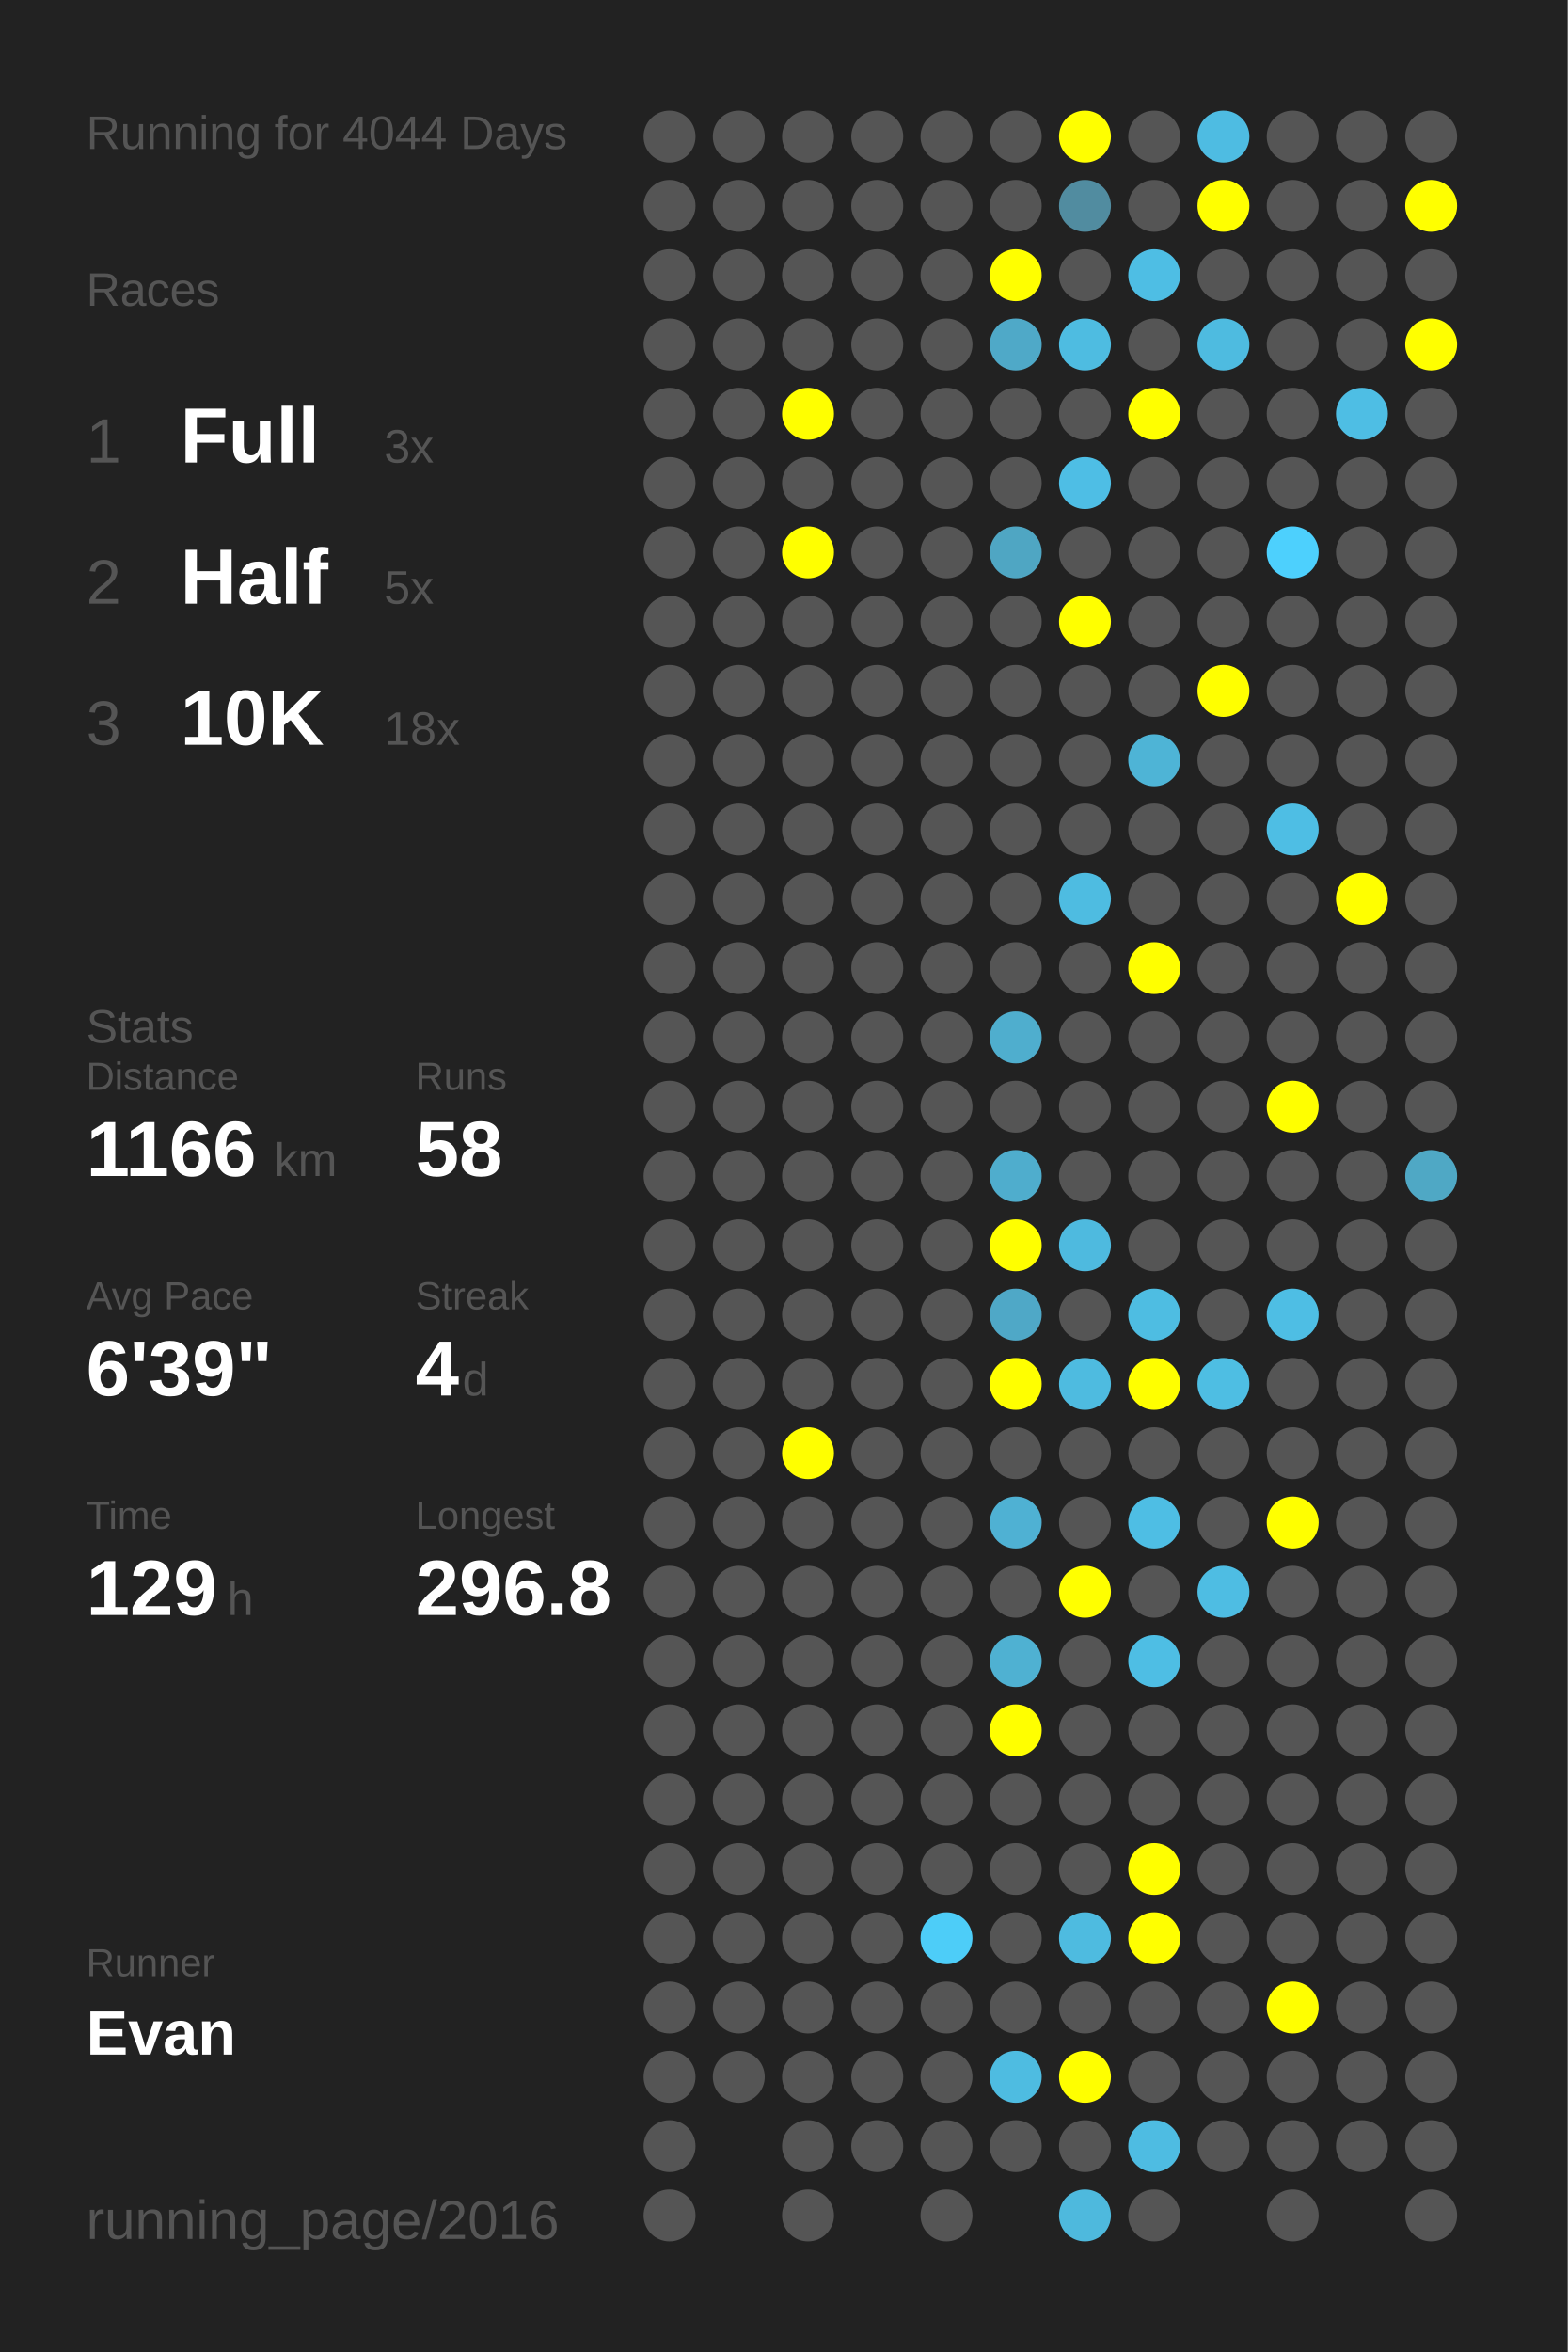
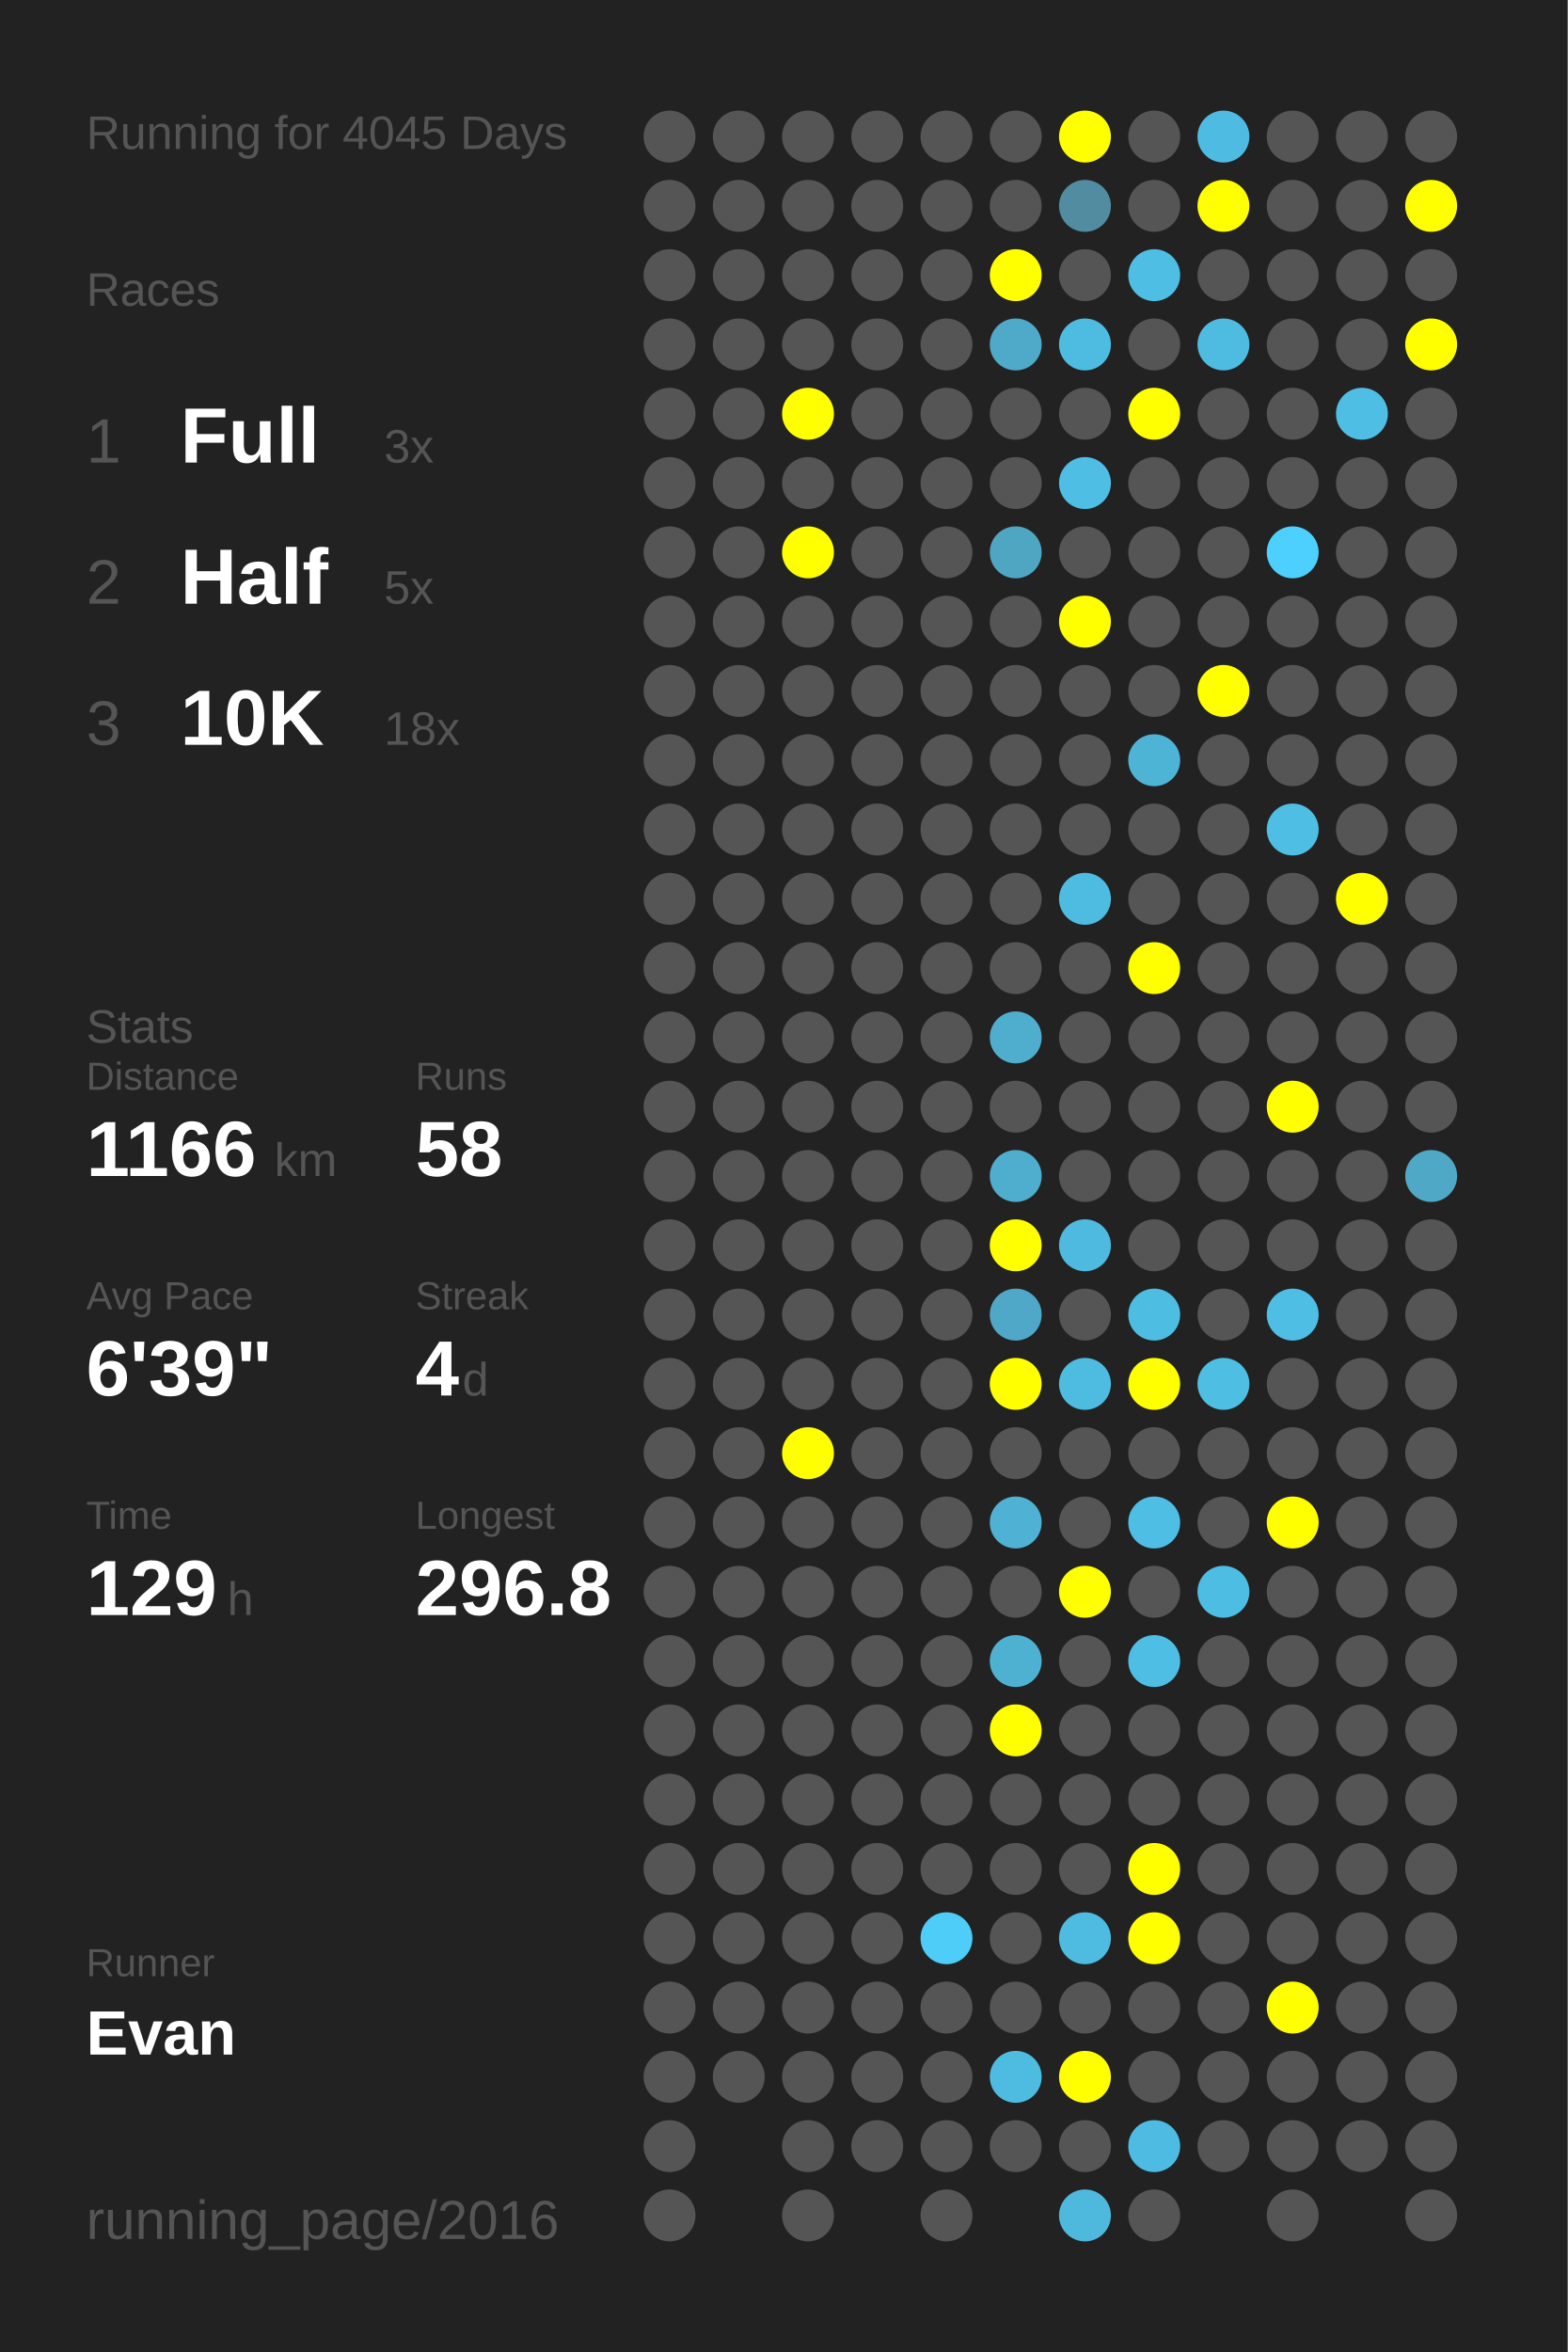
<svg xmlns="http://www.w3.org/2000/svg" baseProfile="full" height="300mm" version="1.1" viewBox="0,0,200,300" width="200mm">
  <defs />
  <rect fill="#222222" height="300" width="200" x="0" y="0" />
-   <text fill="#555555" style="font-size:6px; font-family:Arial;" x="11" y="19">Running for 4044 Days</text>
+   <text fill="#555555" style="font-size:6px; font-family:Arial;" x="11" y="19">Running for 4045 Days</text>
  <text fill="#555555" style="font-size:6px; font-family:Arial;" x="11" y="39">Races</text>
  <text fill="#555555" style="font-size:8px; font-family:Arial;" x="11" y="59">1</text>
  <text fill="#FFFFFF" style="font-size:10px; font-family:Arial; font-weight:bold;" x="23" y="59">Full</text>
  <text fill="#555555" style="font-size:6px; font-family:Arial;" x="49" y="59">3x</text>
  <text fill="#555555" style="font-size:8px; font-family:Arial;" x="11" y="77">2</text>
  <text fill="#FFFFFF" style="font-size:10px; font-family:Arial; font-weight:bold;" x="23" y="77">Half</text>
  <text fill="#555555" style="font-size:6px; font-family:Arial;" x="49" y="77">5x</text>
  <text fill="#555555" style="font-size:8px; font-family:Arial;" x="11" y="95">3</text>
  <text fill="#FFFFFF" style="font-size:10px; font-family:Arial; font-weight:bold;" x="23" y="95">10K</text>
  <text fill="#555555" style="font-size:6px; font-family:Arial;" x="49" y="95">18x</text>
  <text fill="#555555" style="font-size:6px; font-family:Arial;" x="11" y="133">Stats</text>
  <text fill="#555555" style="font-size:5px; font-family:Arial;" x="11" y="139">Distance</text>
  <text fill="#FFFFFF" style="font-size:10px; font-family:Arial; font-weight:bold;" x="11" y="150">1166</text>
  <text fill="#555555" style="font-size:6px; font-family:Arial;" x="35" y="150">km</text>
  <text fill="#555555" style="font-size:5px; font-family:Arial;" x="53" y="139">Runs</text>
  <text fill="#FFFFFF" style="font-size:10px; font-family:Arial; font-weight:bold;" x="53" y="150">58</text>
  <text fill="#555555" style="font-size:5px; font-family:Arial;" x="11" y="167">Avg Pace</text>
  <text fill="#FFFFFF" style="font-size:10px; font-family:Arial; font-weight:bold;" x="11" y="178">6'39"</text>
  <text fill="#555555" style="font-size:5px; font-family:Arial;" x="53" y="167">Streak</text>
  <text fill="#FFFFFF" style="font-size:10px; font-family:Arial; font-weight:bold;" x="53" y="178">4</text>
  <text fill="#555555" style="font-size:6px; font-family:Arial;" x="59" y="178">d</text>
  <text fill="#555555" style="font-size:5px; font-family:Arial;" x="11" y="195">Time</text>
  <text fill="#FFFFFF" style="font-size:10px; font-family:Arial; font-weight:bold;" x="11" y="206">129</text>
  <text fill="#555555" style="font-size:6px; font-family:Arial;" x="29" y="206">h</text>
  <text fill="#555555" style="font-size:5px; font-family:Arial;" x="53" y="195">Longest</text>
  <text fill="#FFFFFF" style="font-size:10px; font-family:Arial; font-weight:bold;" x="53" y="206">296.8</text>
  <text fill="#555555" style="font-size:5px; font-family:Arial;" x="11" y="252.065">Runner</text>
  <text fill="#FFFFFF" style="font-size:8px; font-family:Arial; font-weight:bold;" x="11" y="262.065">Evan</text>
  <text fill="#555555" style="font-size:7px; font-family:Arial;" x="11" y="285.581">running_page/2016</text>
  <circle cx="85.417" cy="17.419" fill="#555555" r="3.312" />
  <circle cx="85.417" cy="26.258" fill="#555555" r="3.312" />
  <circle cx="85.417" cy="35.097" fill="#555555" r="3.312" />
  <circle cx="85.417" cy="43.935" fill="#555555" r="3.312" />
  <circle cx="85.417" cy="52.774" fill="#555555" r="3.312" />
  <circle cx="85.417" cy="61.613" fill="#555555" r="3.312" />
  <circle cx="85.417" cy="70.452" fill="#555555" r="3.312" />
  <circle cx="85.417" cy="79.29" fill="#555555" r="3.312" />
  <circle cx="85.417" cy="88.129" fill="#555555" r="3.312" />
  <circle cx="85.417" cy="96.968" fill="#555555" r="3.312" />
  <circle cx="85.417" cy="105.806" fill="#555555" r="3.312" />
  <circle cx="85.417" cy="114.645" fill="#555555" r="3.312" />
  <circle cx="85.417" cy="123.484" fill="#555555" r="3.312" />
  <circle cx="85.417" cy="132.323" fill="#555555" r="3.312" />
  <circle cx="85.417" cy="141.161" fill="#555555" r="3.312" />
  <circle cx="85.417" cy="150" fill="#555555" r="3.312" />
  <circle cx="85.417" cy="158.839" fill="#555555" r="3.312" />
  <circle cx="85.417" cy="167.677" fill="#555555" r="3.312" />
  <circle cx="85.417" cy="176.516" fill="#555555" r="3.312" />
  <circle cx="85.417" cy="185.355" fill="#555555" r="3.312" />
  <circle cx="85.417" cy="194.194" fill="#555555" r="3.312" />
  <circle cx="85.417" cy="203.032" fill="#555555" r="3.312" />
  <circle cx="85.417" cy="211.871" fill="#555555" r="3.312" />
  <circle cx="85.417" cy="220.71" fill="#555555" r="3.312" />
  <circle cx="85.417" cy="229.548" fill="#555555" r="3.312" />
  <circle cx="85.417" cy="238.387" fill="#555555" r="3.312" />
  <circle cx="85.417" cy="247.226" fill="#555555" r="3.312" />
  <circle cx="85.417" cy="256.065" fill="#555555" r="3.312" />
  <circle cx="85.417" cy="264.903" fill="#555555" r="3.312" />
  <circle cx="85.417" cy="273.742" fill="#555555" r="3.312" />
  <circle cx="85.417" cy="282.581" fill="#555555" r="3.312" />
  <circle cx="94.25" cy="17.419" fill="#555555" r="3.312" />
  <circle cx="94.25" cy="26.258" fill="#555555" r="3.312" />
  <circle cx="94.25" cy="35.097" fill="#555555" r="3.312" />
  <circle cx="94.25" cy="43.935" fill="#555555" r="3.312" />
  <circle cx="94.25" cy="52.774" fill="#555555" r="3.312" />
  <circle cx="94.25" cy="61.613" fill="#555555" r="3.312" />
  <circle cx="94.25" cy="70.452" fill="#555555" r="3.312" />
  <circle cx="94.25" cy="79.29" fill="#555555" r="3.312" />
  <circle cx="94.25" cy="88.129" fill="#555555" r="3.312" />
  <circle cx="94.25" cy="96.968" fill="#555555" r="3.312" />
  <circle cx="94.25" cy="105.806" fill="#555555" r="3.312" />
  <circle cx="94.25" cy="114.645" fill="#555555" r="3.312" />
  <circle cx="94.25" cy="123.484" fill="#555555" r="3.312" />
  <circle cx="94.25" cy="132.323" fill="#555555" r="3.312" />
  <circle cx="94.25" cy="141.161" fill="#555555" r="3.312" />
  <circle cx="94.25" cy="150" fill="#555555" r="3.312" />
  <circle cx="94.25" cy="158.839" fill="#555555" r="3.312" />
  <circle cx="94.25" cy="167.677" fill="#555555" r="3.312" />
  <circle cx="94.25" cy="176.516" fill="#555555" r="3.312" />
  <circle cx="94.25" cy="185.355" fill="#555555" r="3.312" />
  <circle cx="94.25" cy="194.194" fill="#555555" r="3.312" />
  <circle cx="94.25" cy="203.032" fill="#555555" r="3.312" />
  <circle cx="94.25" cy="211.871" fill="#555555" r="3.312" />
  <circle cx="94.25" cy="220.71" fill="#555555" r="3.312" />
  <circle cx="94.25" cy="229.548" fill="#555555" r="3.312" />
  <circle cx="94.25" cy="238.387" fill="#555555" r="3.312" />
  <circle cx="94.25" cy="247.226" fill="#555555" r="3.312" />
  <circle cx="94.25" cy="256.065" fill="#555555" r="3.312" />
  <circle cx="94.25" cy="264.903" fill="#555555" r="3.312" />
  <circle cx="103.083" cy="17.419" fill="#555555" r="3.312" />
  <circle cx="103.083" cy="26.258" fill="#555555" r="3.312" />
  <circle cx="103.083" cy="35.097" fill="#555555" r="3.312" />
  <circle cx="103.083" cy="43.935" fill="#555555" r="3.312" />
  <circle cx="103.083" cy="52.774" fill="#FFFF00" r="3.312" />
  <circle cx="103.083" cy="61.613" fill="#555555" r="3.312" />
  <circle cx="103.083" cy="70.452" fill="#FFFF00" r="3.312" />
  <circle cx="103.083" cy="79.29" fill="#555555" r="3.312" />
  <circle cx="103.083" cy="88.129" fill="#555555" r="3.312" />
  <circle cx="103.083" cy="96.968" fill="#555555" r="3.312" />
  <circle cx="103.083" cy="105.806" fill="#555555" r="3.312" />
  <circle cx="103.083" cy="114.645" fill="#555555" r="3.312" />
  <circle cx="103.083" cy="123.484" fill="#555555" r="3.312" />
  <circle cx="103.083" cy="132.323" fill="#555555" r="3.312" />
  <circle cx="103.083" cy="141.161" fill="#555555" r="3.312" />
  <circle cx="103.083" cy="150" fill="#555555" r="3.312" />
  <circle cx="103.083" cy="158.839" fill="#555555" r="3.312" />
  <circle cx="103.083" cy="167.677" fill="#555555" r="3.312" />
  <circle cx="103.083" cy="176.516" fill="#555555" r="3.312" />
  <circle cx="103.083" cy="185.355" fill="#FFFF00" r="3.312" />
  <circle cx="103.083" cy="194.194" fill="#555555" r="3.312" />
  <circle cx="103.083" cy="203.032" fill="#555555" r="3.312" />
  <circle cx="103.083" cy="211.871" fill="#555555" r="3.312" />
  <circle cx="103.083" cy="220.71" fill="#555555" r="3.312" />
  <circle cx="103.083" cy="229.548" fill="#555555" r="3.312" />
  <circle cx="103.083" cy="238.387" fill="#555555" r="3.312" />
  <circle cx="103.083" cy="247.226" fill="#555555" r="3.312" />
  <circle cx="103.083" cy="256.065" fill="#555555" r="3.312" />
  <circle cx="103.083" cy="264.903" fill="#555555" r="3.312" />
  <circle cx="103.083" cy="273.742" fill="#555555" r="3.312" />
  <circle cx="103.083" cy="282.581" fill="#555555" r="3.312" />
  <circle cx="111.917" cy="17.419" fill="#555555" r="3.312" />
  <circle cx="111.917" cy="26.258" fill="#555555" r="3.312" />
  <circle cx="111.917" cy="35.097" fill="#555555" r="3.312" />
  <circle cx="111.917" cy="43.935" fill="#555555" r="3.312" />
  <circle cx="111.917" cy="52.774" fill="#555555" r="3.312" />
  <circle cx="111.917" cy="61.613" fill="#555555" r="3.312" />
  <circle cx="111.917" cy="70.452" fill="#555555" r="3.312" />
  <circle cx="111.917" cy="79.29" fill="#555555" r="3.312" />
  <circle cx="111.917" cy="88.129" fill="#555555" r="3.312" />
  <circle cx="111.917" cy="96.968" fill="#555555" r="3.312" />
  <circle cx="111.917" cy="105.806" fill="#555555" r="3.312" />
  <circle cx="111.917" cy="114.645" fill="#555555" r="3.312" />
  <circle cx="111.917" cy="123.484" fill="#555555" r="3.312" />
  <circle cx="111.917" cy="132.323" fill="#555555" r="3.312" />
  <circle cx="111.917" cy="141.161" fill="#555555" r="3.312" />
  <circle cx="111.917" cy="150" fill="#555555" r="3.312" />
  <circle cx="111.917" cy="158.839" fill="#555555" r="3.312" />
  <circle cx="111.917" cy="167.677" fill="#555555" r="3.312" />
  <circle cx="111.917" cy="176.516" fill="#555555" r="3.312" />
  <circle cx="111.917" cy="185.355" fill="#555555" r="3.312" />
  <circle cx="111.917" cy="194.194" fill="#555555" r="3.312" />
  <circle cx="111.917" cy="203.032" fill="#555555" r="3.312" />
  <circle cx="111.917" cy="211.871" fill="#555555" r="3.312" />
  <circle cx="111.917" cy="220.71" fill="#555555" r="3.312" />
  <circle cx="111.917" cy="229.548" fill="#555555" r="3.312" />
  <circle cx="111.917" cy="238.387" fill="#555555" r="3.312" />
  <circle cx="111.917" cy="247.226" fill="#555555" r="3.312" />
  <circle cx="111.917" cy="256.065" fill="#555555" r="3.312" />
  <circle cx="111.917" cy="264.903" fill="#555555" r="3.312" />
  <circle cx="111.917" cy="273.742" fill="#555555" r="3.312" />
  <circle cx="120.75" cy="17.419" fill="#555555" r="3.312" />
  <circle cx="120.75" cy="26.258" fill="#555555" r="3.312" />
  <circle cx="120.75" cy="35.097" fill="#555555" r="3.312" />
  <circle cx="120.75" cy="43.935" fill="#555555" r="3.312" />
  <circle cx="120.75" cy="52.774" fill="#555555" r="3.312" />
  <circle cx="120.75" cy="61.613" fill="#555555" r="3.312" />
  <circle cx="120.75" cy="70.452" fill="#555555" r="3.312" />
  <circle cx="120.75" cy="79.29" fill="#555555" r="3.312" />
  <circle cx="120.75" cy="88.129" fill="#555555" r="3.312" />
  <circle cx="120.75" cy="96.968" fill="#555555" r="3.312" />
  <circle cx="120.75" cy="105.806" fill="#555555" r="3.312" />
  <circle cx="120.75" cy="114.645" fill="#555555" r="3.312" />
  <circle cx="120.75" cy="123.484" fill="#555555" r="3.312" />
  <circle cx="120.75" cy="132.323" fill="#555555" r="3.312" />
  <circle cx="120.75" cy="141.161" fill="#555555" r="3.312" />
  <circle cx="120.75" cy="150" fill="#555555" r="3.312" />
  <circle cx="120.75" cy="158.839" fill="#555555" r="3.312" />
  <circle cx="120.75" cy="167.677" fill="#555555" r="3.312" />
  <circle cx="120.75" cy="176.516" fill="#555555" r="3.312" />
  <circle cx="120.75" cy="185.355" fill="#555555" r="3.312" />
  <circle cx="120.75" cy="194.194" fill="#555555" r="3.312" />
  <circle cx="120.75" cy="203.032" fill="#555555" r="3.312" />
  <circle cx="120.75" cy="211.871" fill="#555555" r="3.312" />
  <circle cx="120.75" cy="220.71" fill="#555555" r="3.312" />
  <circle cx="120.75" cy="229.548" fill="#555555" r="3.312" />
  <circle cx="120.75" cy="238.387" fill="#555555" r="3.312" />
  <circle cx="120.75" cy="247.226" fill="#4dcdf8" r="3.312" />
  <circle cx="120.75" cy="256.065" fill="#555555" r="3.312" />
  <circle cx="120.75" cy="264.903" fill="#555555" r="3.312" />
  <circle cx="120.75" cy="273.742" fill="#555555" r="3.312" />
  <circle cx="120.75" cy="282.581" fill="#555555" r="3.312" />
  <circle cx="129.583" cy="17.419" fill="#555555" r="3.312" />
  <circle cx="129.583" cy="26.258" fill="#555555" r="3.312" />
  <circle cx="129.583" cy="35.097" fill="#FFFF00" r="3.312" />
  <circle cx="129.583" cy="43.935" fill="#4fa9c8" r="3.312" />
  <circle cx="129.583" cy="52.774" fill="#555555" r="3.312" />
  <circle cx="129.583" cy="61.613" fill="#555555" r="3.312" />
  <circle cx="129.583" cy="70.452" fill="#4fa6c3" r="3.312" />
  <circle cx="129.583" cy="79.29" fill="#555555" r="3.312" />
  <circle cx="129.583" cy="88.129" fill="#555555" r="3.312" />
  <circle cx="129.583" cy="96.968" fill="#555555" r="3.312" />
  <circle cx="129.583" cy="105.806" fill="#555555" r="3.312" />
  <circle cx="129.583" cy="114.645" fill="#555555" r="3.312" />
  <circle cx="129.583" cy="123.484" fill="#555555" r="3.312" />
  <circle cx="129.583" cy="132.323" fill="#4faece" r="3.312" />
  <circle cx="129.583" cy="141.161" fill="#555555" r="3.312" />
  <circle cx="129.583" cy="150" fill="#4fadcd" r="3.312" />
  <circle cx="129.583" cy="158.839" fill="#FFFF00" r="3.312" />
  <circle cx="129.583" cy="167.677" fill="#4fa8c7" r="3.312" />
  <circle cx="129.583" cy="176.516" fill="#FFFF00" r="3.312" />
  <circle cx="129.583" cy="185.355" fill="#555555" r="3.312" />
  <circle cx="129.583" cy="194.194" fill="#4fb1d3" r="3.312" />
  <circle cx="129.583" cy="203.032" fill="#555555" r="3.312" />
  <circle cx="129.583" cy="211.871" fill="#4fb1d2" r="3.312" />
  <circle cx="129.583" cy="220.71" fill="#FFFF00" r="3.312" />
  <circle cx="129.583" cy="229.548" fill="#555555" r="3.312" />
  <circle cx="129.583" cy="238.387" fill="#555555" r="3.312" />
  <circle cx="129.583" cy="247.226" fill="#555555" r="3.312" />
  <circle cx="129.583" cy="256.065" fill="#555555" r="3.312" />
  <circle cx="129.583" cy="264.903" fill="#4ebce1" r="3.312" />
  <circle cx="129.583" cy="273.742" fill="#555555" r="3.312" />
  <circle cx="138.417" cy="17.419" fill="#FFFF00" r="3.312" />
  <circle cx="138.417" cy="26.258" fill="#518ca0" r="3.312" />
  <circle cx="138.417" cy="35.097" fill="#555555" r="3.312" />
  <circle cx="138.417" cy="43.935" fill="#4ebce1" r="3.312" />
  <circle cx="138.417" cy="52.774" fill="#555555" r="3.312" />
  <circle cx="138.417" cy="61.613" fill="#4ebee5" r="3.312" />
  <circle cx="138.417" cy="70.452" fill="#555555" r="3.312" />
  <circle cx="138.417" cy="79.29" fill="#FFFF00" r="3.312" />
  <circle cx="138.417" cy="88.129" fill="#555555" r="3.312" />
  <circle cx="138.417" cy="96.968" fill="#555555" r="3.312" />
  <circle cx="138.417" cy="105.806" fill="#555555" r="3.312" />
  <circle cx="138.417" cy="114.645" fill="#4ebce1" r="3.312" />
  <circle cx="138.417" cy="123.484" fill="#555555" r="3.312" />
  <circle cx="138.417" cy="132.323" fill="#555555" r="3.312" />
  <circle cx="138.417" cy="141.161" fill="#555555" r="3.312" />
  <circle cx="138.417" cy="150" fill="#555555" r="3.312" />
  <circle cx="138.417" cy="158.839" fill="#4ebadf" r="3.312" />
  <circle cx="138.417" cy="167.677" fill="#555555" r="3.312" />
  <circle cx="138.417" cy="176.516" fill="#4ebbe0" r="3.312" />
  <circle cx="138.417" cy="185.355" fill="#555555" r="3.312" />
  <circle cx="138.417" cy="194.194" fill="#555555" r="3.312" />
  <circle cx="138.417" cy="203.032" fill="#FFFF00" r="3.312" />
  <circle cx="138.417" cy="211.871" fill="#555555" r="3.312" />
  <circle cx="138.417" cy="220.71" fill="#555555" r="3.312" />
  <circle cx="138.417" cy="229.548" fill="#555555" r="3.312" />
  <circle cx="138.417" cy="238.387" fill="#555555" r="3.312" />
  <circle cx="138.417" cy="247.226" fill="#4ebbe0" r="3.312" />
  <circle cx="138.417" cy="256.065" fill="#555555" r="3.312" />
  <circle cx="138.417" cy="264.903" fill="#FFFF00" r="3.312" />
  <circle cx="138.417" cy="273.742" fill="#555555" r="3.312" />
  <circle cx="138.417" cy="282.581" fill="#4eb9dd" r="3.312" />
  <circle cx="147.25" cy="17.419" fill="#555555" r="3.312" />
  <circle cx="147.25" cy="26.258" fill="#555555" r="3.312" />
  <circle cx="147.25" cy="35.097" fill="#4ebee4" r="3.312" />
  <circle cx="147.25" cy="43.935" fill="#555555" r="3.312" />
  <circle cx="147.25" cy="52.774" fill="#FFFF00" r="3.312" />
  <circle cx="147.25" cy="61.613" fill="#555555" r="3.312" />
  <circle cx="147.25" cy="70.452" fill="#555555" r="3.312" />
  <circle cx="147.25" cy="79.29" fill="#555555" r="3.312" />
  <circle cx="147.25" cy="88.129" fill="#555555" r="3.312" />
  <circle cx="147.25" cy="96.968" fill="#4eb4d6" r="3.312" />
  <circle cx="147.25" cy="105.806" fill="#555555" r="3.312" />
  <circle cx="147.25" cy="114.645" fill="#555555" r="3.312" />
  <circle cx="147.25" cy="123.484" fill="#FFFF00" r="3.312" />
  <circle cx="147.25" cy="132.323" fill="#555555" r="3.312" />
  <circle cx="147.25" cy="141.161" fill="#555555" r="3.312" />
  <circle cx="147.25" cy="150" fill="#555555" r="3.312" />
  <circle cx="147.25" cy="158.839" fill="#555555" r="3.312" />
  <circle cx="147.25" cy="167.677" fill="#4ebde2" r="3.312" />
  <circle cx="147.25" cy="176.516" fill="#FFFF00" r="3.312" />
  <circle cx="147.25" cy="185.355" fill="#555555" r="3.312" />
  <circle cx="147.25" cy="194.194" fill="#4ebee4" r="3.312" />
  <circle cx="147.25" cy="203.032" fill="#555555" r="3.312" />
  <circle cx="147.25" cy="211.871" fill="#4ebee4" r="3.312" />
  <circle cx="147.25" cy="220.71" fill="#555555" r="3.312" />
  <circle cx="147.25" cy="229.548" fill="#555555" r="3.312" />
  <circle cx="147.25" cy="238.387" fill="#FFFF00" r="3.312" />
  <circle cx="147.25" cy="247.226" fill="#FFFF00" r="3.312" />
  <circle cx="147.25" cy="256.065" fill="#555555" r="3.312" />
  <circle cx="147.25" cy="264.903" fill="#555555" r="3.312" />
  <circle cx="147.25" cy="273.742" fill="#4ebce2" r="3.312" />
  <circle cx="147.25" cy="282.581" fill="#555555" r="3.312" />
  <circle cx="156.083" cy="17.419" fill="#4ebce2" r="3.312" />
  <circle cx="156.083" cy="26.258" fill="#FFFF00" r="3.312" />
  <circle cx="156.083" cy="35.097" fill="#555555" r="3.312" />
  <circle cx="156.083" cy="43.935" fill="#4ebbe0" r="3.312" />
  <circle cx="156.083" cy="52.774" fill="#555555" r="3.312" />
  <circle cx="156.083" cy="61.613" fill="#555555" r="3.312" />
  <circle cx="156.083" cy="70.452" fill="#555555" r="3.312" />
  <circle cx="156.083" cy="79.29" fill="#555555" r="3.312" />
  <circle cx="156.083" cy="88.129" fill="#FFFF00" r="3.312" />
  <circle cx="156.083" cy="96.968" fill="#555555" r="3.312" />
  <circle cx="156.083" cy="105.806" fill="#555555" r="3.312" />
  <circle cx="156.083" cy="114.645" fill="#555555" r="3.312" />
  <circle cx="156.083" cy="123.484" fill="#555555" r="3.312" />
  <circle cx="156.083" cy="132.323" fill="#555555" r="3.312" />
  <circle cx="156.083" cy="141.161" fill="#555555" r="3.312" />
  <circle cx="156.083" cy="150" fill="#555555" r="3.312" />
  <circle cx="156.083" cy="158.839" fill="#555555" r="3.312" />
  <circle cx="156.083" cy="167.677" fill="#555555" r="3.312" />
  <circle cx="156.083" cy="176.516" fill="#4ebee3" r="3.312" />
  <circle cx="156.083" cy="185.355" fill="#555555" r="3.312" />
  <circle cx="156.083" cy="194.194" fill="#555555" r="3.312" />
  <circle cx="156.083" cy="203.032" fill="#4ebde3" r="3.312" />
  <circle cx="156.083" cy="211.871" fill="#555555" r="3.312" />
  <circle cx="156.083" cy="220.71" fill="#555555" r="3.312" />
  <circle cx="156.083" cy="229.548" fill="#555555" r="3.312" />
  <circle cx="156.083" cy="238.387" fill="#555555" r="3.312" />
  <circle cx="156.083" cy="247.226" fill="#555555" r="3.312" />
  <circle cx="156.083" cy="256.065" fill="#555555" r="3.312" />
  <circle cx="156.083" cy="264.903" fill="#555555" r="3.312" />
  <circle cx="156.083" cy="273.742" fill="#555555" r="3.312" />
  <circle cx="164.917" cy="17.419" fill="#555555" r="3.312" />
  <circle cx="164.917" cy="26.258" fill="#555555" r="3.312" />
  <circle cx="164.917" cy="35.097" fill="#555555" r="3.312" />
  <circle cx="164.917" cy="43.935" fill="#555555" r="3.312" />
  <circle cx="164.917" cy="52.774" fill="#555555" r="3.312" />
  <circle cx="164.917" cy="61.613" fill="#555555" r="3.312" />
  <circle cx="164.917" cy="70.452" fill="#4dd0fd" r="3.312" />
  <circle cx="164.917" cy="79.29" fill="#555555" r="3.312" />
  <circle cx="164.917" cy="88.129" fill="#555555" r="3.312" />
  <circle cx="164.917" cy="96.968" fill="#555555" r="3.312" />
  <circle cx="164.917" cy="105.806" fill="#4ebee4" r="3.312" />
  <circle cx="164.917" cy="114.645" fill="#555555" r="3.312" />
  <circle cx="164.917" cy="123.484" fill="#555555" r="3.312" />
  <circle cx="164.917" cy="132.323" fill="#555555" r="3.312" />
  <circle cx="164.917" cy="141.161" fill="#FFFF00" r="3.312" />
  <circle cx="164.917" cy="150" fill="#555555" r="3.312" />
  <circle cx="164.917" cy="158.839" fill="#555555" r="3.312" />
  <circle cx="164.917" cy="167.677" fill="#4ebee4" r="3.312" />
  <circle cx="164.917" cy="176.516" fill="#555555" r="3.312" />
  <circle cx="164.917" cy="185.355" fill="#555555" r="3.312" />
  <circle cx="164.917" cy="194.194" fill="#FFFF00" r="3.312" />
  <circle cx="164.917" cy="203.032" fill="#555555" r="3.312" />
  <circle cx="164.917" cy="211.871" fill="#555555" r="3.312" />
  <circle cx="164.917" cy="220.71" fill="#555555" r="3.312" />
  <circle cx="164.917" cy="229.548" fill="#555555" r="3.312" />
  <circle cx="164.917" cy="238.387" fill="#555555" r="3.312" />
  <circle cx="164.917" cy="247.226" fill="#555555" r="3.312" />
  <circle cx="164.917" cy="256.065" fill="#FFFF00" r="3.312" />
  <circle cx="164.917" cy="264.903" fill="#555555" r="3.312" />
  <circle cx="164.917" cy="273.742" fill="#555555" r="3.312" />
  <circle cx="164.917" cy="282.581" fill="#555555" r="3.312" />
  <circle cx="173.75" cy="17.419" fill="#555555" r="3.312" />
  <circle cx="173.75" cy="26.258" fill="#555555" r="3.312" />
  <circle cx="173.75" cy="35.097" fill="#555555" r="3.312" />
  <circle cx="173.75" cy="43.935" fill="#555555" r="3.312" />
  <circle cx="173.75" cy="52.774" fill="#4ebee4" r="3.312" />
  <circle cx="173.75" cy="61.613" fill="#555555" r="3.312" />
  <circle cx="173.75" cy="70.452" fill="#555555" r="3.312" />
  <circle cx="173.75" cy="79.29" fill="#555555" r="3.312" />
  <circle cx="173.75" cy="88.129" fill="#555555" r="3.312" />
  <circle cx="173.75" cy="96.968" fill="#555555" r="3.312" />
  <circle cx="173.75" cy="105.806" fill="#555555" r="3.312" />
  <circle cx="173.75" cy="114.645" fill="#FFFF00" r="3.312" />
  <circle cx="173.75" cy="123.484" fill="#555555" r="3.312" />
  <circle cx="173.75" cy="132.323" fill="#555555" r="3.312" />
  <circle cx="173.75" cy="141.161" fill="#555555" r="3.312" />
  <circle cx="173.75" cy="150" fill="#555555" r="3.312" />
  <circle cx="173.75" cy="158.839" fill="#555555" r="3.312" />
  <circle cx="173.75" cy="167.677" fill="#555555" r="3.312" />
  <circle cx="173.75" cy="176.516" fill="#555555" r="3.312" />
  <circle cx="173.75" cy="185.355" fill="#555555" r="3.312" />
  <circle cx="173.75" cy="194.194" fill="#555555" r="3.312" />
  <circle cx="173.75" cy="203.032" fill="#555555" r="3.312" />
  <circle cx="173.75" cy="211.871" fill="#555555" r="3.312" />
  <circle cx="173.75" cy="220.71" fill="#555555" r="3.312" />
  <circle cx="173.75" cy="229.548" fill="#555555" r="3.312" />
  <circle cx="173.75" cy="238.387" fill="#555555" r="3.312" />
  <circle cx="173.75" cy="247.226" fill="#555555" r="3.312" />
  <circle cx="173.75" cy="256.065" fill="#555555" r="3.312" />
  <circle cx="173.75" cy="264.903" fill="#555555" r="3.312" />
  <circle cx="173.75" cy="273.742" fill="#555555" r="3.312" />
  <circle cx="182.583" cy="17.419" fill="#555555" r="3.312" />
  <circle cx="182.583" cy="26.258" fill="#FFFF00" r="3.312" />
  <circle cx="182.583" cy="35.097" fill="#555555" r="3.312" />
  <circle cx="182.583" cy="43.935" fill="#FFFF00" r="3.312" />
  <circle cx="182.583" cy="52.774" fill="#555555" r="3.312" />
  <circle cx="182.583" cy="61.613" fill="#555555" r="3.312" />
  <circle cx="182.583" cy="70.452" fill="#555555" r="3.312" />
  <circle cx="182.583" cy="79.29" fill="#555555" r="3.312" />
  <circle cx="182.583" cy="88.129" fill="#555555" r="3.312" />
  <circle cx="182.583" cy="96.968" fill="#555555" r="3.312" />
  <circle cx="182.583" cy="105.806" fill="#555555" r="3.312" />
  <circle cx="182.583" cy="114.645" fill="#555555" r="3.312" />
  <circle cx="182.583" cy="123.484" fill="#555555" r="3.312" />
  <circle cx="182.583" cy="132.323" fill="#555555" r="3.312" />
  <circle cx="182.583" cy="141.161" fill="#555555" r="3.312" />
  <circle cx="182.583" cy="150" fill="#4fa8c5" r="3.312" />
  <circle cx="182.583" cy="158.839" fill="#555555" r="3.312" />
  <circle cx="182.583" cy="167.677" fill="#555555" r="3.312" />
  <circle cx="182.583" cy="176.516" fill="#555555" r="3.312" />
  <circle cx="182.583" cy="185.355" fill="#555555" r="3.312" />
  <circle cx="182.583" cy="194.194" fill="#555555" r="3.312" />
  <circle cx="182.583" cy="203.032" fill="#555555" r="3.312" />
  <circle cx="182.583" cy="211.871" fill="#555555" r="3.312" />
  <circle cx="182.583" cy="220.71" fill="#555555" r="3.312" />
  <circle cx="182.583" cy="229.548" fill="#555555" r="3.312" />
  <circle cx="182.583" cy="238.387" fill="#555555" r="3.312" />
  <circle cx="182.583" cy="247.226" fill="#555555" r="3.312" />
  <circle cx="182.583" cy="256.065" fill="#555555" r="3.312" />
  <circle cx="182.583" cy="264.903" fill="#555555" r="3.312" />
  <circle cx="182.583" cy="273.742" fill="#555555" r="3.312" />
  <circle cx="182.583" cy="282.581" fill="#555555" r="3.312" />
</svg>
